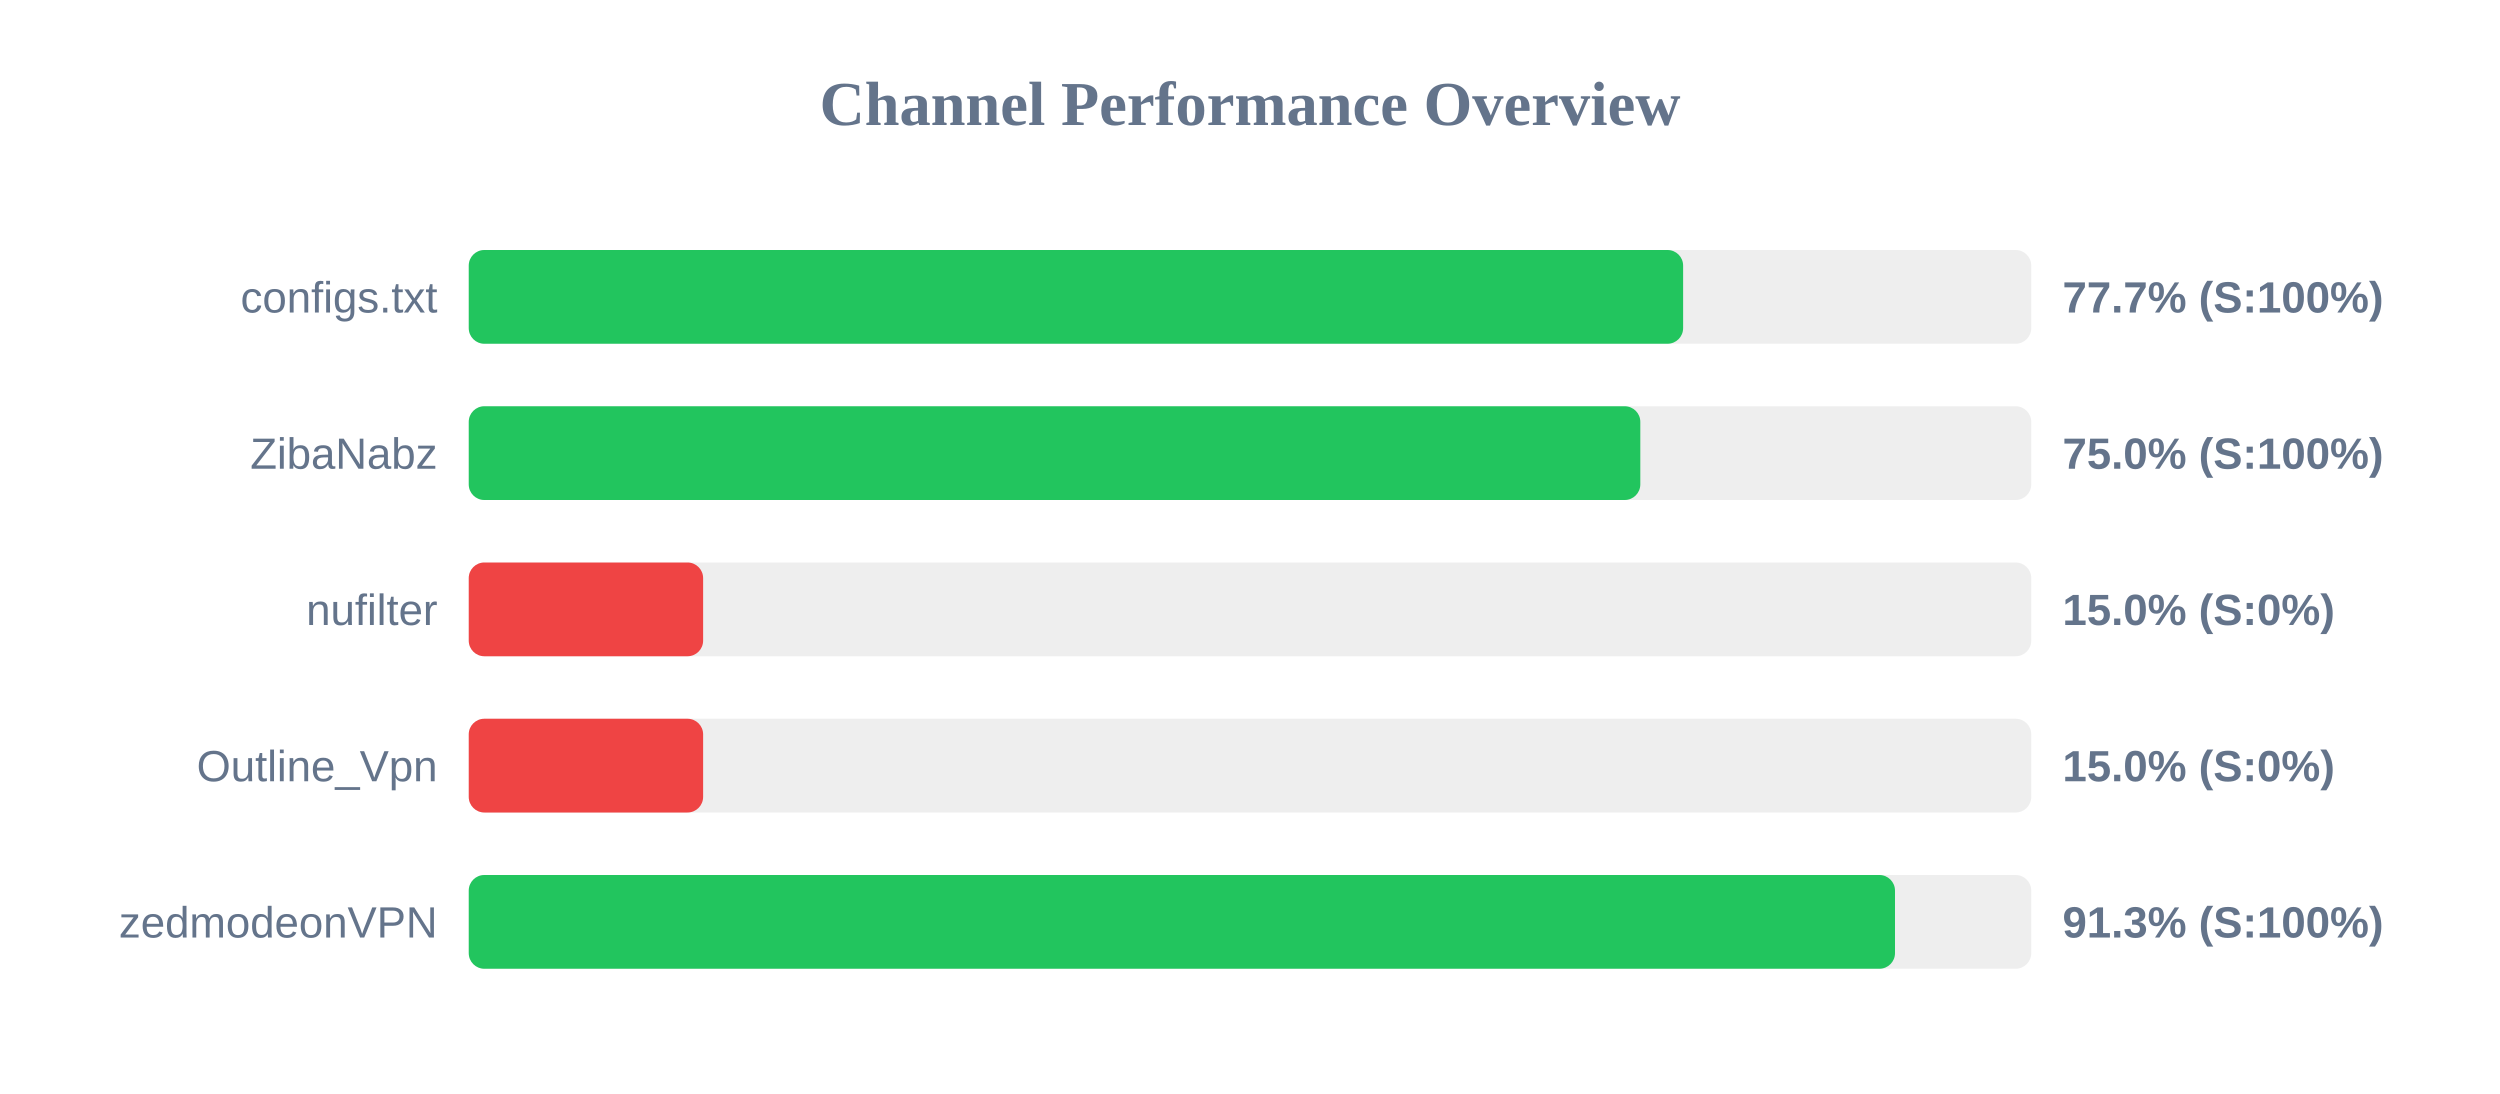
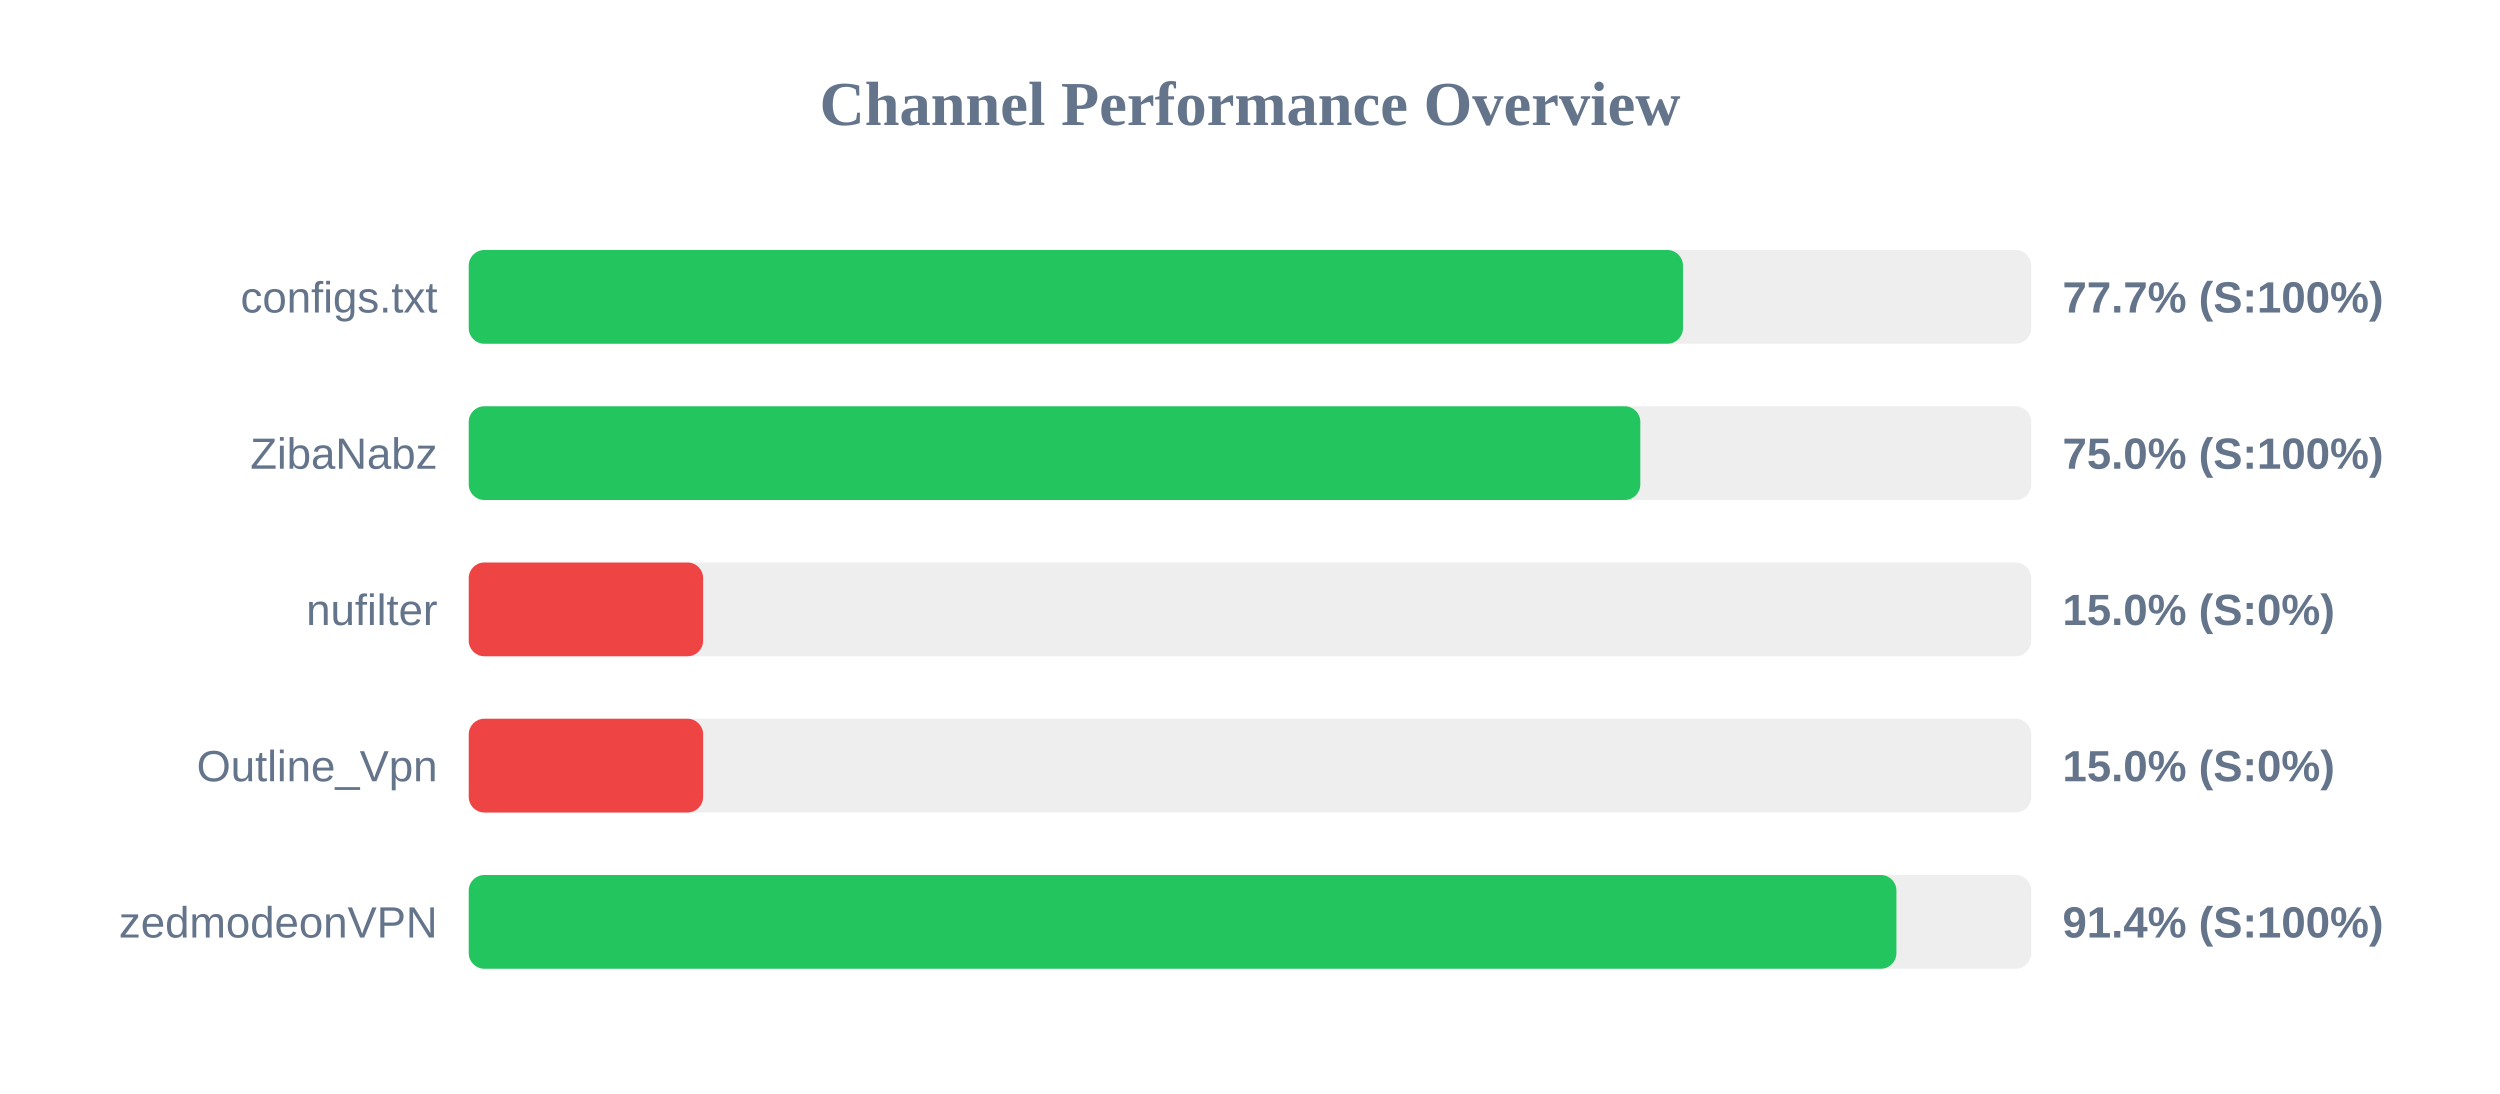
<svg xmlns="http://www.w3.org/2000/svg" width="800" height="350" version="1.1">
  <style>
        .row { font: 14px Arial; fill: #64748b; }
        .score { font: bold 14px Arial; fill: #64748b; }
    </style>
  <text x="400" y="40" text-anchor="middle" font-size="20px" font-weight="bold" fill="#64748b">Channel Performance Overview</text>
  <rect x="150" y="80" width="500" height="30" fill="#eee" rx="5" />
-   <rect x="150" y="80" width="388.6" height="30" fill="#22c55e" rx="5" />
+   <rect x="150" y="80" width="388.55" height="30" fill="#22c55e" rx="5" />
  <text x="140" y="100" text-anchor="end" class="row">configs.txt</text>
  <text x="660" y="100" text-anchor="start" class="score">77.7% (S:100%)</text>
  <rect x="150" y="130" width="500" height="30" fill="#eee" rx="5" />
  <rect x="150" y="130" width="374.9" height="30" fill="#22c55e" rx="5" />
  <text x="140" y="150" text-anchor="end" class="row">ZibaNabz</text>
  <text x="660" y="150" text-anchor="start" class="score">75.0% (S:100%)</text>
  <rect x="150" y="180" width="500" height="30" fill="#eee" rx="5" />
  <rect x="150" y="180" width="75.0" height="30" fill="#ef4444" rx="5" />
  <text x="140" y="200" text-anchor="end" class="row">nufilter</text>
  <text x="660" y="200" text-anchor="start" class="score">15.0% (S:0%)</text>
  <rect x="150" y="230" width="500" height="30" fill="#eee" rx="5" />
  <rect x="150" y="230" width="75.0" height="30" fill="#ef4444" rx="5" />
  <text x="140" y="250" text-anchor="end" class="row">Outline_Vpn</text>
  <text x="660" y="250" text-anchor="start" class="score">15.0% (S:0%)</text>
  <rect x="150" y="280" width="500" height="30" fill="#eee" rx="5" />
-   <rect x="150" y="280" width="456.4" height="30" fill="#22c55e" rx="5" />
+   <rect x="150" y="280" width="456.85" height="30" fill="#22c55e" rx="5" />
  <text x="140" y="300" text-anchor="end" class="row">zedmodeonVPN</text>
-   <text x="660" y="300" text-anchor="start" class="score">91.3% (S:100%)</text>
+   <text x="660" y="300" text-anchor="start" class="score">91.4% (S:100%)</text>
</svg>
